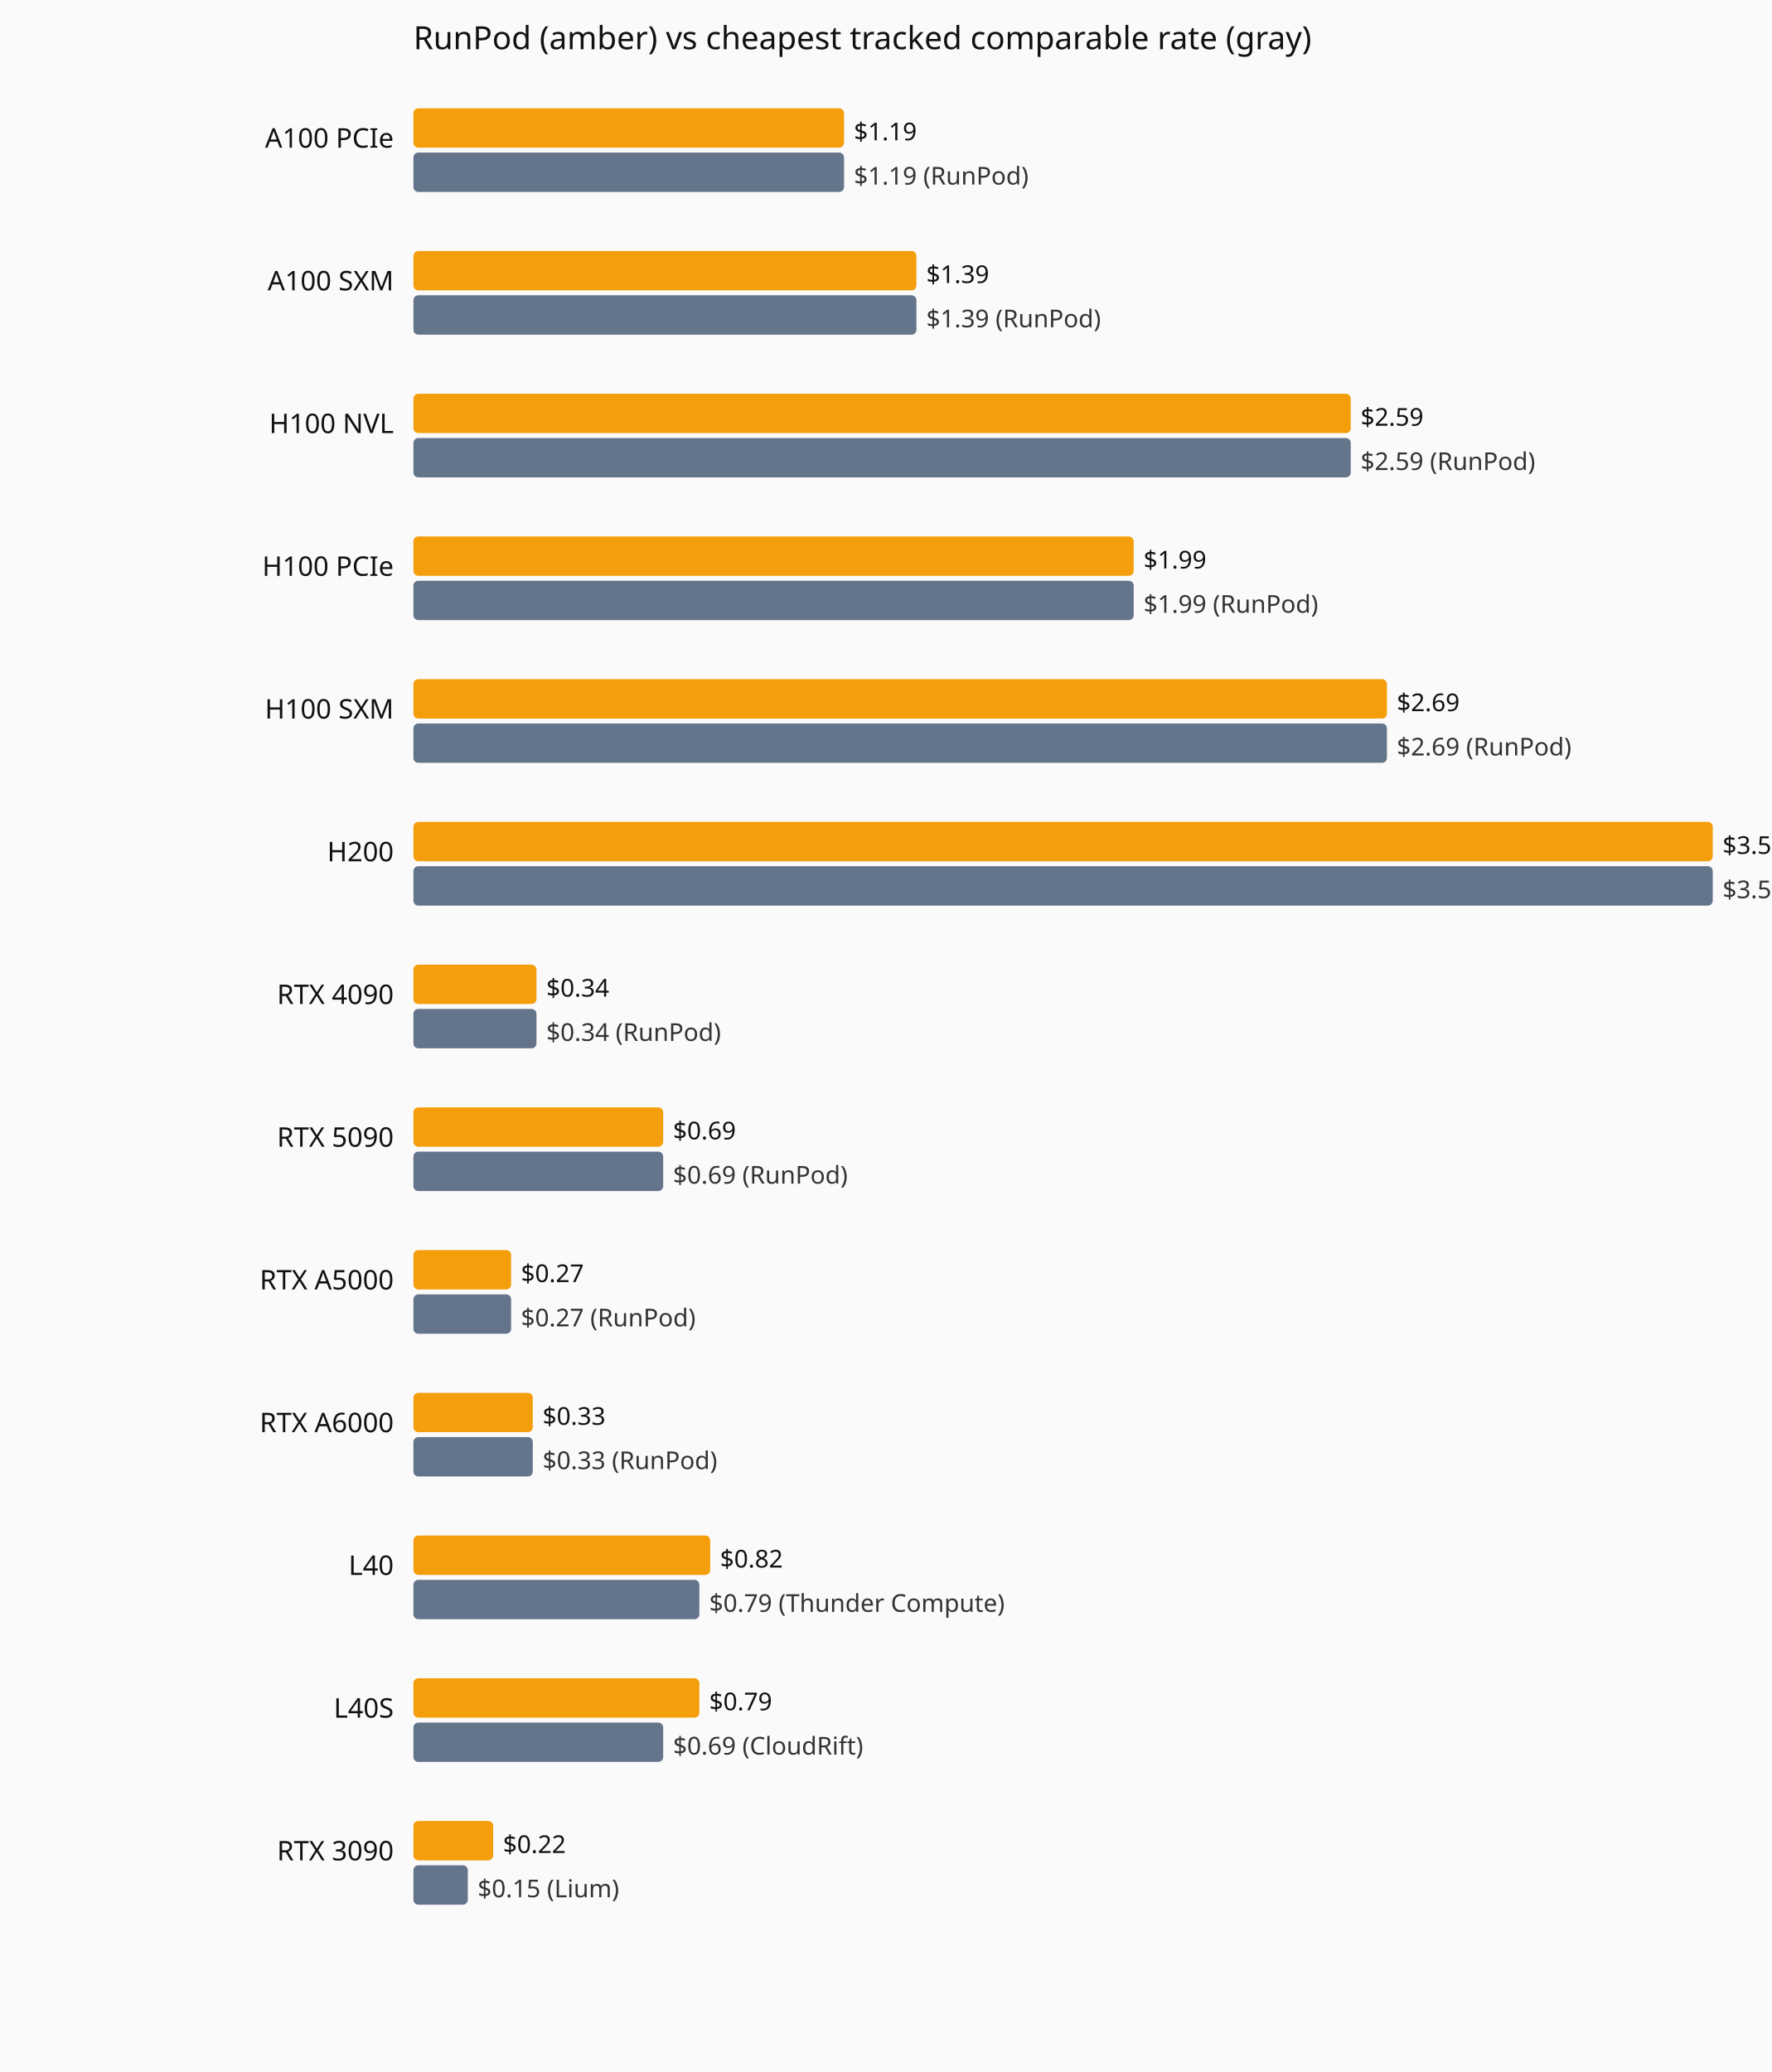
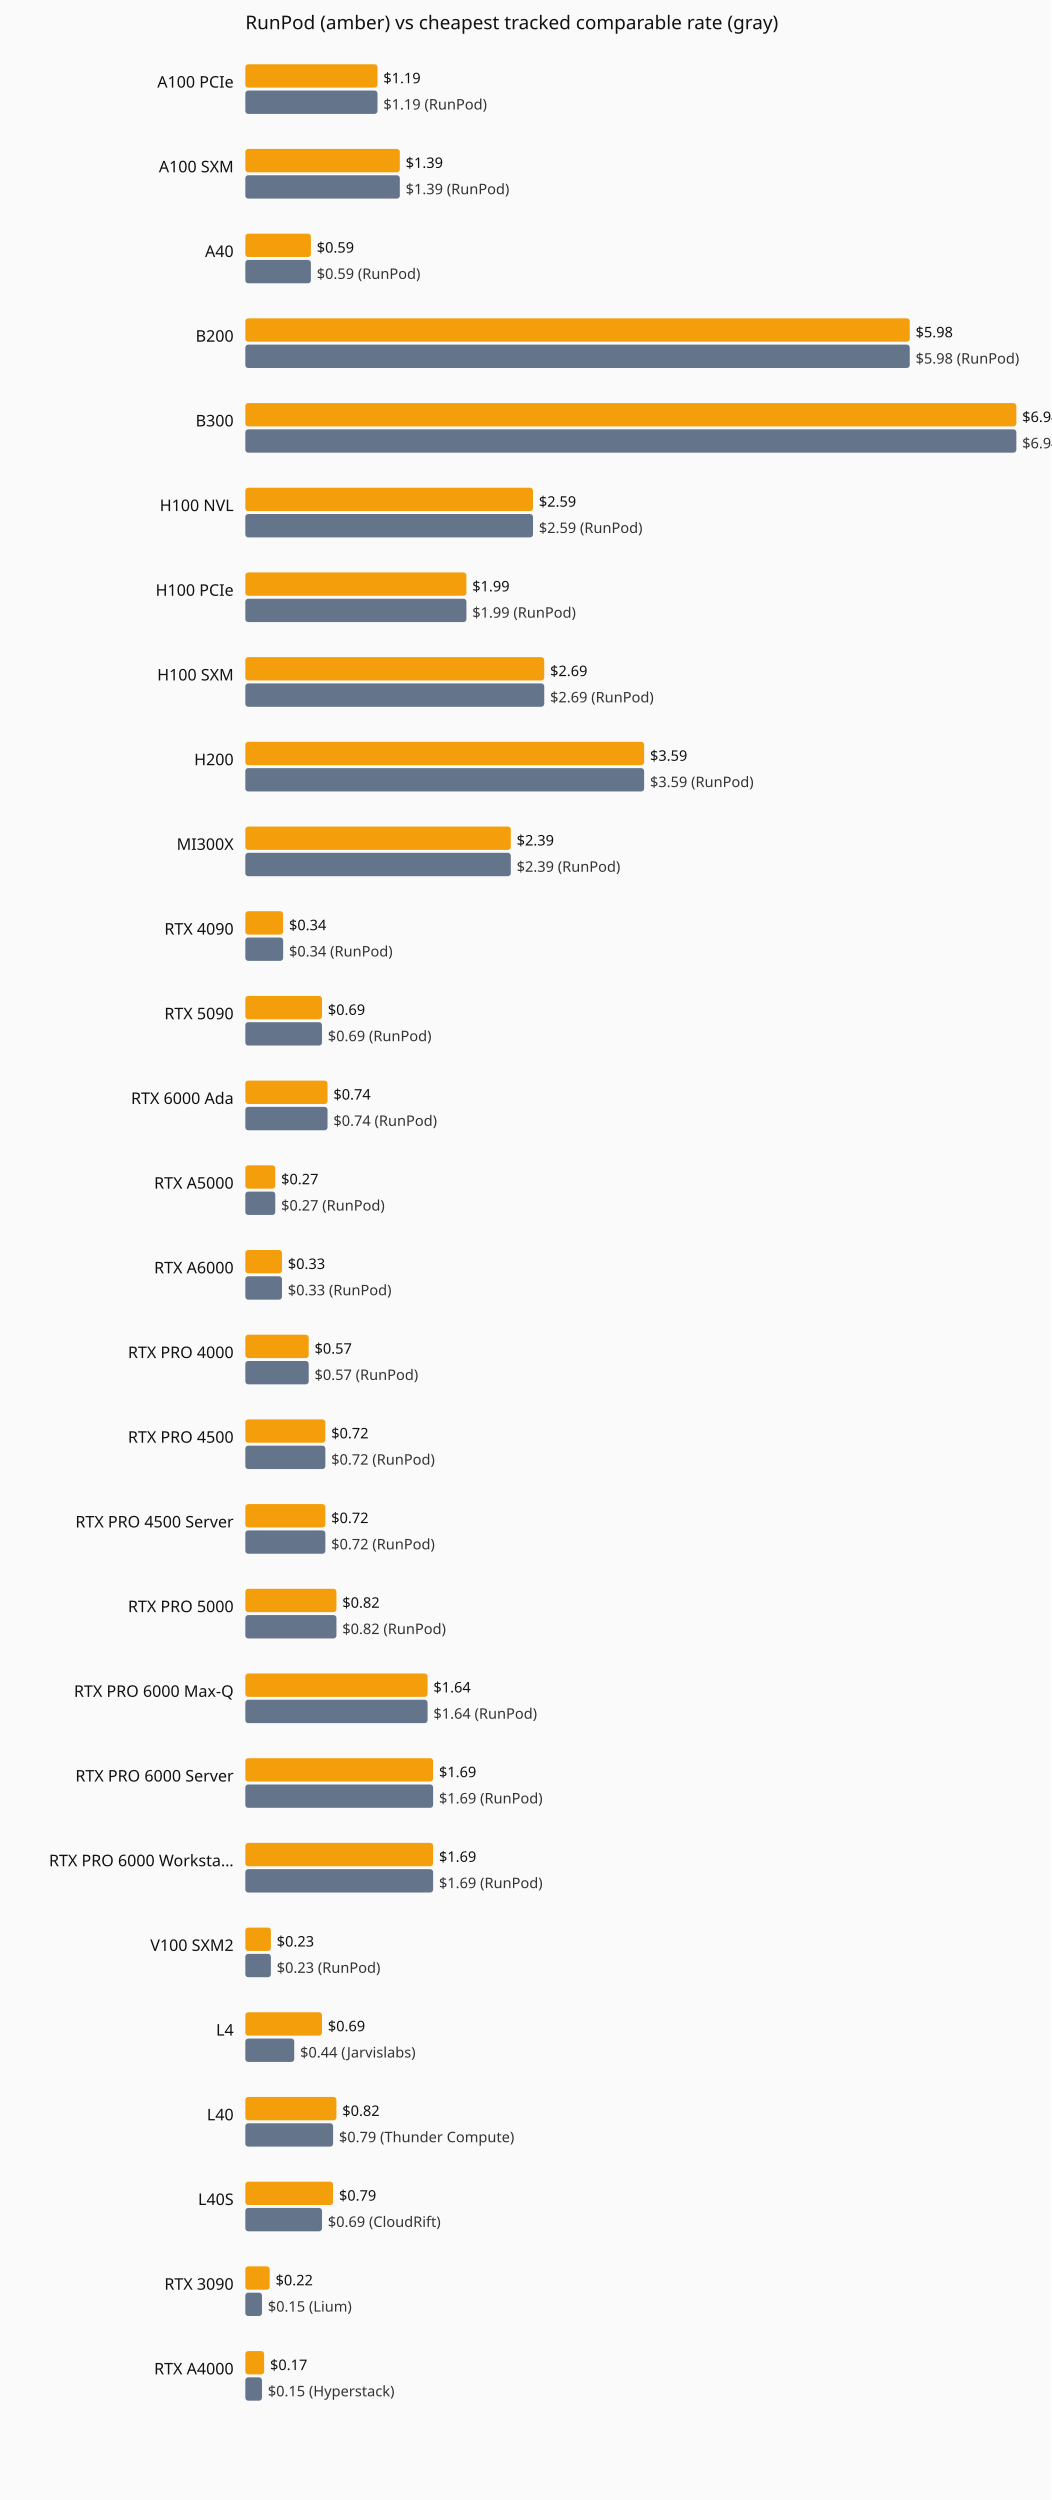
- <svg xmlns="http://www.w3.org/2000/svg" viewBox="0 0 720 842" role="img" aria-label="Current hourly rate versus the cheapest tracked vendor, by GPU model.">
-   <rect width="720" height="842" fill="#fafafa" />
+ <svg xmlns="http://www.w3.org/2000/svg" viewBox="0 0 720 1712" role="img" aria-label="Current hourly rate versus the cheapest tracked vendor, by GPU model.">
+   <rect width="720" height="1712" fill="#fafafa" />
  <text x="168" y="20" font-family="system-ui,sans-serif" font-size="13" fill="#111">RunPod (amber) vs cheapest tracked comparable rate (gray)</text>
  <text x="160" y="60" text-anchor="end" font-family="system-ui,sans-serif" font-size="11" fill="#111">A100 PCIe</text>
-   <rect x="168" y="44" width="175.0" height="16" fill="#f59e0b" rx="2" />
-   <text x="347.0" y="57" font-family="system-ui,sans-serif" font-size="10" fill="#111">$1.19</text>
-   <rect x="168" y="62" width="175.0" height="16" fill="#64748b" rx="2" />
-   <text x="347.0" y="75" font-family="system-ui,sans-serif" font-size="10" fill="#333">$1.19 (RunPod)</text>
+   <rect x="168" y="44" width="90.5" height="16" fill="#f59e0b" rx="2" />
+   <text x="262.5" y="57" font-family="system-ui,sans-serif" font-size="10" fill="#111">$1.19</text>
+   <rect x="168" y="62" width="90.5" height="16" fill="#64748b" rx="2" />
+   <text x="262.5" y="75" font-family="system-ui,sans-serif" font-size="10" fill="#333">$1.19 (RunPod)</text>
  <text x="160" y="118" text-anchor="end" font-family="system-ui,sans-serif" font-size="11" fill="#111">A100 SXM</text>
-   <rect x="168" y="102" width="204.4" height="16" fill="#f59e0b" rx="2" />
-   <text x="376.4" y="115" font-family="system-ui,sans-serif" font-size="10" fill="#111">$1.39</text>
-   <rect x="168" y="120" width="204.4" height="16" fill="#64748b" rx="2" />
-   <text x="376.4" y="133" font-family="system-ui,sans-serif" font-size="10" fill="#333">$1.39 (RunPod)</text>
-   <text x="160" y="176" text-anchor="end" font-family="system-ui,sans-serif" font-size="11" fill="#111">H100 NVL</text>
-   <rect x="168" y="160" width="380.9" height="16" fill="#f59e0b" rx="2" />
-   <text x="552.9" y="173" font-family="system-ui,sans-serif" font-size="10" fill="#111">$2.59</text>
-   <rect x="168" y="178" width="380.9" height="16" fill="#64748b" rx="2" />
-   <text x="552.9" y="191" font-family="system-ui,sans-serif" font-size="10" fill="#333">$2.59 (RunPod)</text>
-   <text x="160" y="234" text-anchor="end" font-family="system-ui,sans-serif" font-size="11" fill="#111">H100 PCIe</text>
-   <rect x="168" y="218" width="292.7" height="16" fill="#f59e0b" rx="2" />
-   <text x="464.7" y="231" font-family="system-ui,sans-serif" font-size="10" fill="#111">$1.99</text>
-   <rect x="168" y="236" width="292.7" height="16" fill="#64748b" rx="2" />
-   <text x="464.7" y="249" font-family="system-ui,sans-serif" font-size="10" fill="#333">$1.99 (RunPod)</text>
-   <text x="160" y="292" text-anchor="end" font-family="system-ui,sans-serif" font-size="11" fill="#111">H100 SXM</text>
-   <rect x="168" y="276" width="395.6" height="16" fill="#f59e0b" rx="2" />
-   <text x="567.6" y="289" font-family="system-ui,sans-serif" font-size="10" fill="#111">$2.69</text>
-   <rect x="168" y="294" width="395.6" height="16" fill="#64748b" rx="2" />
-   <text x="567.6" y="307" font-family="system-ui,sans-serif" font-size="10" fill="#333">$2.69 (RunPod)</text>
-   <text x="160" y="350" text-anchor="end" font-family="system-ui,sans-serif" font-size="11" fill="#111">H200</text>
-   <rect x="168" y="334" width="528.0" height="16" fill="#f59e0b" rx="2" />
-   <text x="700.0" y="347" font-family="system-ui,sans-serif" font-size="10" fill="#111">$3.59</text>
-   <rect x="168" y="352" width="528.0" height="16" fill="#64748b" rx="2" />
-   <text x="700.0" y="365" font-family="system-ui,sans-serif" font-size="10" fill="#333">$3.59 (RunPod)</text>
-   <text x="160" y="408" text-anchor="end" font-family="system-ui,sans-serif" font-size="11" fill="#111">RTX 4090</text>
-   <rect x="168" y="392" width="50.0" height="16" fill="#f59e0b" rx="2" />
-   <text x="222.0" y="405" font-family="system-ui,sans-serif" font-size="10" fill="#111">$0.34</text>
-   <rect x="168" y="410" width="50.0" height="16" fill="#64748b" rx="2" />
-   <text x="222.0" y="423" font-family="system-ui,sans-serif" font-size="10" fill="#333">$0.34 (RunPod)</text>
-   <text x="160" y="466" text-anchor="end" font-family="system-ui,sans-serif" font-size="11" fill="#111">RTX 5090</text>
-   <rect x="168" y="450" width="101.5" height="16" fill="#f59e0b" rx="2" />
-   <text x="273.5" y="463" font-family="system-ui,sans-serif" font-size="10" fill="#111">$0.69</text>
-   <rect x="168" y="468" width="101.5" height="16" fill="#64748b" rx="2" />
-   <text x="273.5" y="481" font-family="system-ui,sans-serif" font-size="10" fill="#333">$0.69 (RunPod)</text>
-   <text x="160" y="524" text-anchor="end" font-family="system-ui,sans-serif" font-size="11" fill="#111">RTX A5000</text>
-   <rect x="168" y="508" width="39.7" height="16" fill="#f59e0b" rx="2" />
-   <text x="211.7" y="521" font-family="system-ui,sans-serif" font-size="10" fill="#111">$0.27</text>
-   <rect x="168" y="526" width="39.7" height="16" fill="#64748b" rx="2" />
-   <text x="211.7" y="539" font-family="system-ui,sans-serif" font-size="10" fill="#333">$0.27 (RunPod)</text>
-   <text x="160" y="582" text-anchor="end" font-family="system-ui,sans-serif" font-size="11" fill="#111">RTX A6000</text>
-   <rect x="168" y="566" width="48.5" height="16" fill="#f59e0b" rx="2" />
-   <text x="220.5" y="579" font-family="system-ui,sans-serif" font-size="10" fill="#111">$0.33</text>
-   <rect x="168" y="584" width="48.5" height="16" fill="#64748b" rx="2" />
-   <text x="220.5" y="597" font-family="system-ui,sans-serif" font-size="10" fill="#333">$0.33 (RunPod)</text>
-   <text x="160" y="640" text-anchor="end" font-family="system-ui,sans-serif" font-size="11" fill="#111">L40</text>
-   <rect x="168" y="624" width="120.6" height="16" fill="#f59e0b" rx="2" />
-   <text x="292.6" y="637" font-family="system-ui,sans-serif" font-size="10" fill="#111">$0.82</text>
-   <rect x="168" y="642" width="116.2" height="16" fill="#64748b" rx="2" />
-   <text x="288.2" y="655" font-family="system-ui,sans-serif" font-size="10" fill="#333">$0.79 (Thunder Compute)</text>
-   <text x="160" y="698" text-anchor="end" font-family="system-ui,sans-serif" font-size="11" fill="#111">L40S</text>
-   <rect x="168" y="682" width="116.2" height="16" fill="#f59e0b" rx="2" />
-   <text x="288.2" y="695" font-family="system-ui,sans-serif" font-size="10" fill="#111">$0.79</text>
-   <rect x="168" y="700" width="101.5" height="16" fill="#64748b" rx="2" />
-   <text x="273.5" y="713" font-family="system-ui,sans-serif" font-size="10" fill="#333">$0.69 (CloudRift)</text>
-   <text x="160" y="756" text-anchor="end" font-family="system-ui,sans-serif" font-size="11" fill="#111">RTX 3090</text>
-   <rect x="168" y="740" width="32.4" height="16" fill="#f59e0b" rx="2" />
-   <text x="204.4" y="753" font-family="system-ui,sans-serif" font-size="10" fill="#111">$0.22</text>
-   <rect x="168" y="758" width="22.1" height="16" fill="#64748b" rx="2" />
-   <text x="194.1" y="771" font-family="system-ui,sans-serif" font-size="10" fill="#333">$0.15 (Lium)</text>
+   <rect x="168" y="102" width="105.8" height="16" fill="#f59e0b" rx="2" />
+   <text x="277.8" y="115" font-family="system-ui,sans-serif" font-size="10" fill="#111">$1.39</text>
+   <rect x="168" y="120" width="105.8" height="16" fill="#64748b" rx="2" />
+   <text x="277.8" y="133" font-family="system-ui,sans-serif" font-size="10" fill="#333">$1.39 (RunPod)</text>
+   <text x="160" y="176" text-anchor="end" font-family="system-ui,sans-serif" font-size="11" fill="#111">A40</text>
+   <rect x="168" y="160" width="44.9" height="16" fill="#f59e0b" rx="2" />
+   <text x="216.9" y="173" font-family="system-ui,sans-serif" font-size="10" fill="#111">$0.59</text>
+   <rect x="168" y="178" width="44.9" height="16" fill="#64748b" rx="2" />
+   <text x="216.9" y="191" font-family="system-ui,sans-serif" font-size="10" fill="#333">$0.59 (RunPod)</text>
+   <text x="160" y="234" text-anchor="end" font-family="system-ui,sans-serif" font-size="11" fill="#111">B200</text>
+   <rect x="168" y="218" width="455.0" height="16" fill="#f59e0b" rx="2" />
+   <text x="627.0" y="231" font-family="system-ui,sans-serif" font-size="10" fill="#111">$5.98</text>
+   <rect x="168" y="236" width="455.0" height="16" fill="#64748b" rx="2" />
+   <text x="627.0" y="249" font-family="system-ui,sans-serif" font-size="10" fill="#333">$5.98 (RunPod)</text>
+   <text x="160" y="292" text-anchor="end" font-family="system-ui,sans-serif" font-size="11" fill="#111">B300</text>
+   <rect x="168" y="276" width="528.0" height="16" fill="#f59e0b" rx="2" />
+   <text x="700.0" y="289" font-family="system-ui,sans-serif" font-size="10" fill="#111">$6.94</text>
+   <rect x="168" y="294" width="528.0" height="16" fill="#64748b" rx="2" />
+   <text x="700.0" y="307" font-family="system-ui,sans-serif" font-size="10" fill="#333">$6.94 (RunPod)</text>
+   <text x="160" y="350" text-anchor="end" font-family="system-ui,sans-serif" font-size="11" fill="#111">H100 NVL</text>
+   <rect x="168" y="334" width="197.0" height="16" fill="#f59e0b" rx="2" />
+   <text x="369.0" y="347" font-family="system-ui,sans-serif" font-size="10" fill="#111">$2.59</text>
+   <rect x="168" y="352" width="197.0" height="16" fill="#64748b" rx="2" />
+   <text x="369.0" y="365" font-family="system-ui,sans-serif" font-size="10" fill="#333">$2.59 (RunPod)</text>
+   <text x="160" y="408" text-anchor="end" font-family="system-ui,sans-serif" font-size="11" fill="#111">H100 PCIe</text>
+   <rect x="168" y="392" width="151.4" height="16" fill="#f59e0b" rx="2" />
+   <text x="323.4" y="405" font-family="system-ui,sans-serif" font-size="10" fill="#111">$1.99</text>
+   <rect x="168" y="410" width="151.4" height="16" fill="#64748b" rx="2" />
+   <text x="323.4" y="423" font-family="system-ui,sans-serif" font-size="10" fill="#333">$1.99 (RunPod)</text>
+   <text x="160" y="466" text-anchor="end" font-family="system-ui,sans-serif" font-size="11" fill="#111">H100 SXM</text>
+   <rect x="168" y="450" width="204.7" height="16" fill="#f59e0b" rx="2" />
+   <text x="376.7" y="463" font-family="system-ui,sans-serif" font-size="10" fill="#111">$2.69</text>
+   <rect x="168" y="468" width="204.7" height="16" fill="#64748b" rx="2" />
+   <text x="376.7" y="481" font-family="system-ui,sans-serif" font-size="10" fill="#333">$2.69 (RunPod)</text>
+   <text x="160" y="524" text-anchor="end" font-family="system-ui,sans-serif" font-size="11" fill="#111">H200</text>
+   <rect x="168" y="508" width="273.1" height="16" fill="#f59e0b" rx="2" />
+   <text x="445.1" y="521" font-family="system-ui,sans-serif" font-size="10" fill="#111">$3.59</text>
+   <rect x="168" y="526" width="273.1" height="16" fill="#64748b" rx="2" />
+   <text x="445.1" y="539" font-family="system-ui,sans-serif" font-size="10" fill="#333">$3.59 (RunPod)</text>
+   <text x="160" y="582" text-anchor="end" font-family="system-ui,sans-serif" font-size="11" fill="#111">MI300X</text>
+   <rect x="168" y="566" width="181.8" height="16" fill="#f59e0b" rx="2" />
+   <text x="353.8" y="579" font-family="system-ui,sans-serif" font-size="10" fill="#111">$2.39</text>
+   <rect x="168" y="584" width="181.8" height="16" fill="#64748b" rx="2" />
+   <text x="353.8" y="597" font-family="system-ui,sans-serif" font-size="10" fill="#333">$2.39 (RunPod)</text>
+   <text x="160" y="640" text-anchor="end" font-family="system-ui,sans-serif" font-size="11" fill="#111">RTX 4090</text>
+   <rect x="168" y="624" width="25.9" height="16" fill="#f59e0b" rx="2" />
+   <text x="197.9" y="637" font-family="system-ui,sans-serif" font-size="10" fill="#111">$0.34</text>
+   <rect x="168" y="642" width="25.9" height="16" fill="#64748b" rx="2" />
+   <text x="197.9" y="655" font-family="system-ui,sans-serif" font-size="10" fill="#333">$0.34 (RunPod)</text>
+   <text x="160" y="698" text-anchor="end" font-family="system-ui,sans-serif" font-size="11" fill="#111">RTX 5090</text>
+   <rect x="168" y="682" width="52.5" height="16" fill="#f59e0b" rx="2" />
+   <text x="224.5" y="695" font-family="system-ui,sans-serif" font-size="10" fill="#111">$0.69</text>
+   <rect x="168" y="700" width="52.5" height="16" fill="#64748b" rx="2" />
+   <text x="224.5" y="713" font-family="system-ui,sans-serif" font-size="10" fill="#333">$0.69 (RunPod)</text>
+   <text x="160" y="756" text-anchor="end" font-family="system-ui,sans-serif" font-size="11" fill="#111">RTX 6000 Ada</text>
+   <rect x="168" y="740" width="56.3" height="16" fill="#f59e0b" rx="2" />
+   <text x="228.3" y="753" font-family="system-ui,sans-serif" font-size="10" fill="#111">$0.74</text>
+   <rect x="168" y="758" width="56.3" height="16" fill="#64748b" rx="2" />
+   <text x="228.3" y="771" font-family="system-ui,sans-serif" font-size="10" fill="#333">$0.74 (RunPod)</text>
+   <text x="160" y="814" text-anchor="end" font-family="system-ui,sans-serif" font-size="11" fill="#111">RTX A5000</text>
+   <rect x="168" y="798" width="20.5" height="16" fill="#f59e0b" rx="2" />
+   <text x="192.5" y="811" font-family="system-ui,sans-serif" font-size="10" fill="#111">$0.27</text>
+   <rect x="168" y="816" width="20.5" height="16" fill="#64748b" rx="2" />
+   <text x="192.5" y="829" font-family="system-ui,sans-serif" font-size="10" fill="#333">$0.27 (RunPod)</text>
+   <text x="160" y="872" text-anchor="end" font-family="system-ui,sans-serif" font-size="11" fill="#111">RTX A6000</text>
+   <rect x="168" y="856" width="25.1" height="16" fill="#f59e0b" rx="2" />
+   <text x="197.1" y="869" font-family="system-ui,sans-serif" font-size="10" fill="#111">$0.33</text>
+   <rect x="168" y="874" width="25.1" height="16" fill="#64748b" rx="2" />
+   <text x="197.1" y="887" font-family="system-ui,sans-serif" font-size="10" fill="#333">$0.33 (RunPod)</text>
+   <text x="160" y="930" text-anchor="end" font-family="system-ui,sans-serif" font-size="11" fill="#111">RTX PRO 4000</text>
+   <rect x="168" y="914" width="43.4" height="16" fill="#f59e0b" rx="2" />
+   <text x="215.4" y="927" font-family="system-ui,sans-serif" font-size="10" fill="#111">$0.57</text>
+   <rect x="168" y="932" width="43.4" height="16" fill="#64748b" rx="2" />
+   <text x="215.4" y="945" font-family="system-ui,sans-serif" font-size="10" fill="#333">$0.57 (RunPod)</text>
+   <text x="160" y="988" text-anchor="end" font-family="system-ui,sans-serif" font-size="11" fill="#111">RTX PRO 4500</text>
+   <rect x="168" y="972" width="54.8" height="16" fill="#f59e0b" rx="2" />
+   <text x="226.8" y="985" font-family="system-ui,sans-serif" font-size="10" fill="#111">$0.72</text>
+   <rect x="168" y="990" width="54.8" height="16" fill="#64748b" rx="2" />
+   <text x="226.8" y="1003" font-family="system-ui,sans-serif" font-size="10" fill="#333">$0.72 (RunPod)</text>
+   <text x="160" y="1046" text-anchor="end" font-family="system-ui,sans-serif" font-size="11" fill="#111">RTX PRO 4500 Server</text>
+   <rect x="168" y="1030" width="54.8" height="16" fill="#f59e0b" rx="2" />
+   <text x="226.8" y="1043" font-family="system-ui,sans-serif" font-size="10" fill="#111">$0.72</text>
+   <rect x="168" y="1048" width="54.8" height="16" fill="#64748b" rx="2" />
+   <text x="226.8" y="1061" font-family="system-ui,sans-serif" font-size="10" fill="#333">$0.72 (RunPod)</text>
+   <text x="160" y="1104" text-anchor="end" font-family="system-ui,sans-serif" font-size="11" fill="#111">RTX PRO 5000</text>
+   <rect x="168" y="1088" width="62.4" height="16" fill="#f59e0b" rx="2" />
+   <text x="234.4" y="1101" font-family="system-ui,sans-serif" font-size="10" fill="#111">$0.82</text>
+   <rect x="168" y="1106" width="62.4" height="16" fill="#64748b" rx="2" />
+   <text x="234.4" y="1119" font-family="system-ui,sans-serif" font-size="10" fill="#333">$0.82 (RunPod)</text>
+   <text x="160" y="1162" text-anchor="end" font-family="system-ui,sans-serif" font-size="11" fill="#111">RTX PRO 6000 Max-Q</text>
+   <rect x="168" y="1146" width="124.8" height="16" fill="#f59e0b" rx="2" />
+   <text x="296.8" y="1159" font-family="system-ui,sans-serif" font-size="10" fill="#111">$1.64</text>
+   <rect x="168" y="1164" width="124.8" height="16" fill="#64748b" rx="2" />
+   <text x="296.8" y="1177" font-family="system-ui,sans-serif" font-size="10" fill="#333">$1.64 (RunPod)</text>
+   <text x="160" y="1220" text-anchor="end" font-family="system-ui,sans-serif" font-size="11" fill="#111">RTX PRO 6000 Server</text>
+   <rect x="168" y="1204" width="128.6" height="16" fill="#f59e0b" rx="2" />
+   <text x="300.6" y="1217" font-family="system-ui,sans-serif" font-size="10" fill="#111">$1.69</text>
+   <rect x="168" y="1222" width="128.6" height="16" fill="#64748b" rx="2" />
+   <text x="300.6" y="1235" font-family="system-ui,sans-serif" font-size="10" fill="#333">$1.69 (RunPod)</text>
+   <text x="160" y="1278" text-anchor="end" font-family="system-ui,sans-serif" font-size="11" fill="#111">RTX PRO 6000 Worksta…</text>
+   <rect x="168" y="1262" width="128.6" height="16" fill="#f59e0b" rx="2" />
+   <text x="300.6" y="1275" font-family="system-ui,sans-serif" font-size="10" fill="#111">$1.69</text>
+   <rect x="168" y="1280" width="128.6" height="16" fill="#64748b" rx="2" />
+   <text x="300.6" y="1293" font-family="system-ui,sans-serif" font-size="10" fill="#333">$1.69 (RunPod)</text>
+   <text x="160" y="1336" text-anchor="end" font-family="system-ui,sans-serif" font-size="11" fill="#111">V100 SXM2</text>
+   <rect x="168" y="1320" width="17.5" height="16" fill="#f59e0b" rx="2" />
+   <text x="189.5" y="1333" font-family="system-ui,sans-serif" font-size="10" fill="#111">$0.23</text>
+   <rect x="168" y="1338" width="17.5" height="16" fill="#64748b" rx="2" />
+   <text x="189.5" y="1351" font-family="system-ui,sans-serif" font-size="10" fill="#333">$0.23 (RunPod)</text>
+   <text x="160" y="1394" text-anchor="end" font-family="system-ui,sans-serif" font-size="11" fill="#111">L4</text>
+   <rect x="168" y="1378" width="52.5" height="16" fill="#f59e0b" rx="2" />
+   <text x="224.5" y="1391" font-family="system-ui,sans-serif" font-size="10" fill="#111">$0.69</text>
+   <rect x="168" y="1396" width="33.5" height="16" fill="#64748b" rx="2" />
+   <text x="205.5" y="1409" font-family="system-ui,sans-serif" font-size="10" fill="#333">$0.44 (Jarvislabs)</text>
+   <text x="160" y="1452" text-anchor="end" font-family="system-ui,sans-serif" font-size="11" fill="#111">L40</text>
+   <rect x="168" y="1436" width="62.4" height="16" fill="#f59e0b" rx="2" />
+   <text x="234.4" y="1449" font-family="system-ui,sans-serif" font-size="10" fill="#111">$0.82</text>
+   <rect x="168" y="1454" width="60.1" height="16" fill="#64748b" rx="2" />
+   <text x="232.1" y="1467" font-family="system-ui,sans-serif" font-size="10" fill="#333">$0.79 (Thunder Compute)</text>
+   <text x="160" y="1510" text-anchor="end" font-family="system-ui,sans-serif" font-size="11" fill="#111">L40S</text>
+   <rect x="168" y="1494" width="60.1" height="16" fill="#f59e0b" rx="2" />
+   <text x="232.1" y="1507" font-family="system-ui,sans-serif" font-size="10" fill="#111">$0.79</text>
+   <rect x="168" y="1512" width="52.5" height="16" fill="#64748b" rx="2" />
+   <text x="224.5" y="1525" font-family="system-ui,sans-serif" font-size="10" fill="#333">$0.69 (CloudRift)</text>
+   <text x="160" y="1568" text-anchor="end" font-family="system-ui,sans-serif" font-size="11" fill="#111">RTX 3090</text>
+   <rect x="168" y="1552" width="16.7" height="16" fill="#f59e0b" rx="2" />
+   <text x="188.7" y="1565" font-family="system-ui,sans-serif" font-size="10" fill="#111">$0.22</text>
+   <rect x="168" y="1570" width="11.4" height="16" fill="#64748b" rx="2" />
+   <text x="183.4" y="1583" font-family="system-ui,sans-serif" font-size="10" fill="#333">$0.15 (Lium)</text>
+   <text x="160" y="1626" text-anchor="end" font-family="system-ui,sans-serif" font-size="11" fill="#111">RTX A4000</text>
+   <rect x="168" y="1610" width="12.9" height="16" fill="#f59e0b" rx="2" />
+   <text x="184.9" y="1623" font-family="system-ui,sans-serif" font-size="10" fill="#111">$0.17</text>
+   <rect x="168" y="1628" width="11.4" height="16" fill="#64748b" rx="2" />
+   <text x="183.4" y="1641" font-family="system-ui,sans-serif" font-size="10" fill="#333">$0.15 (Hyperstack)</text>
</svg>
